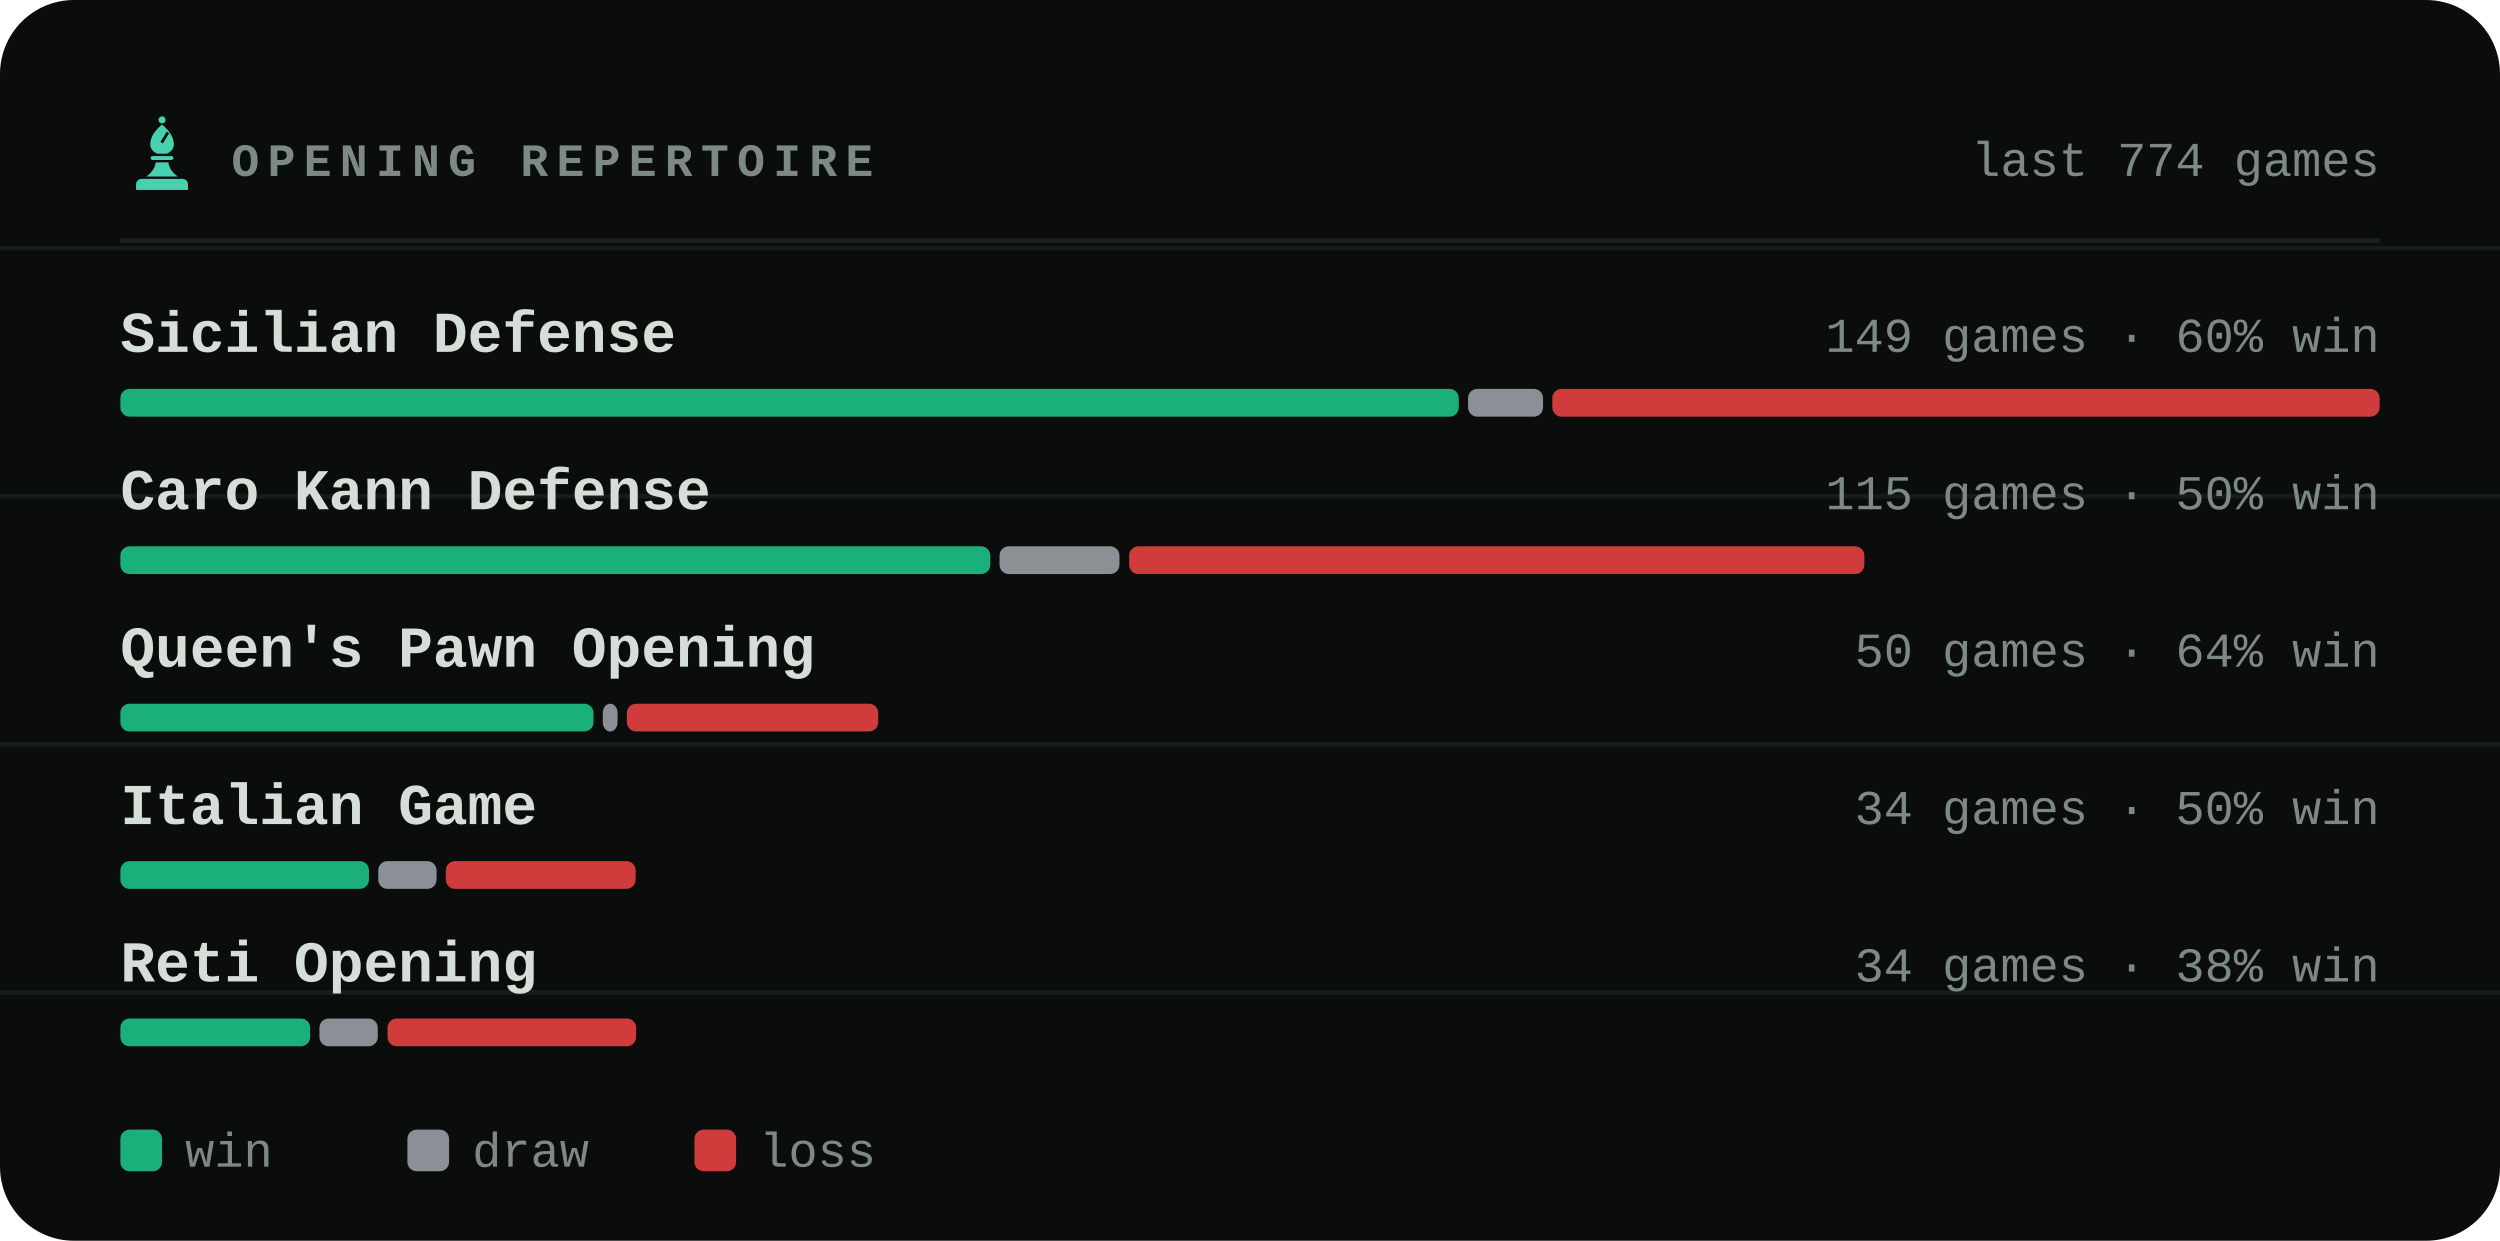
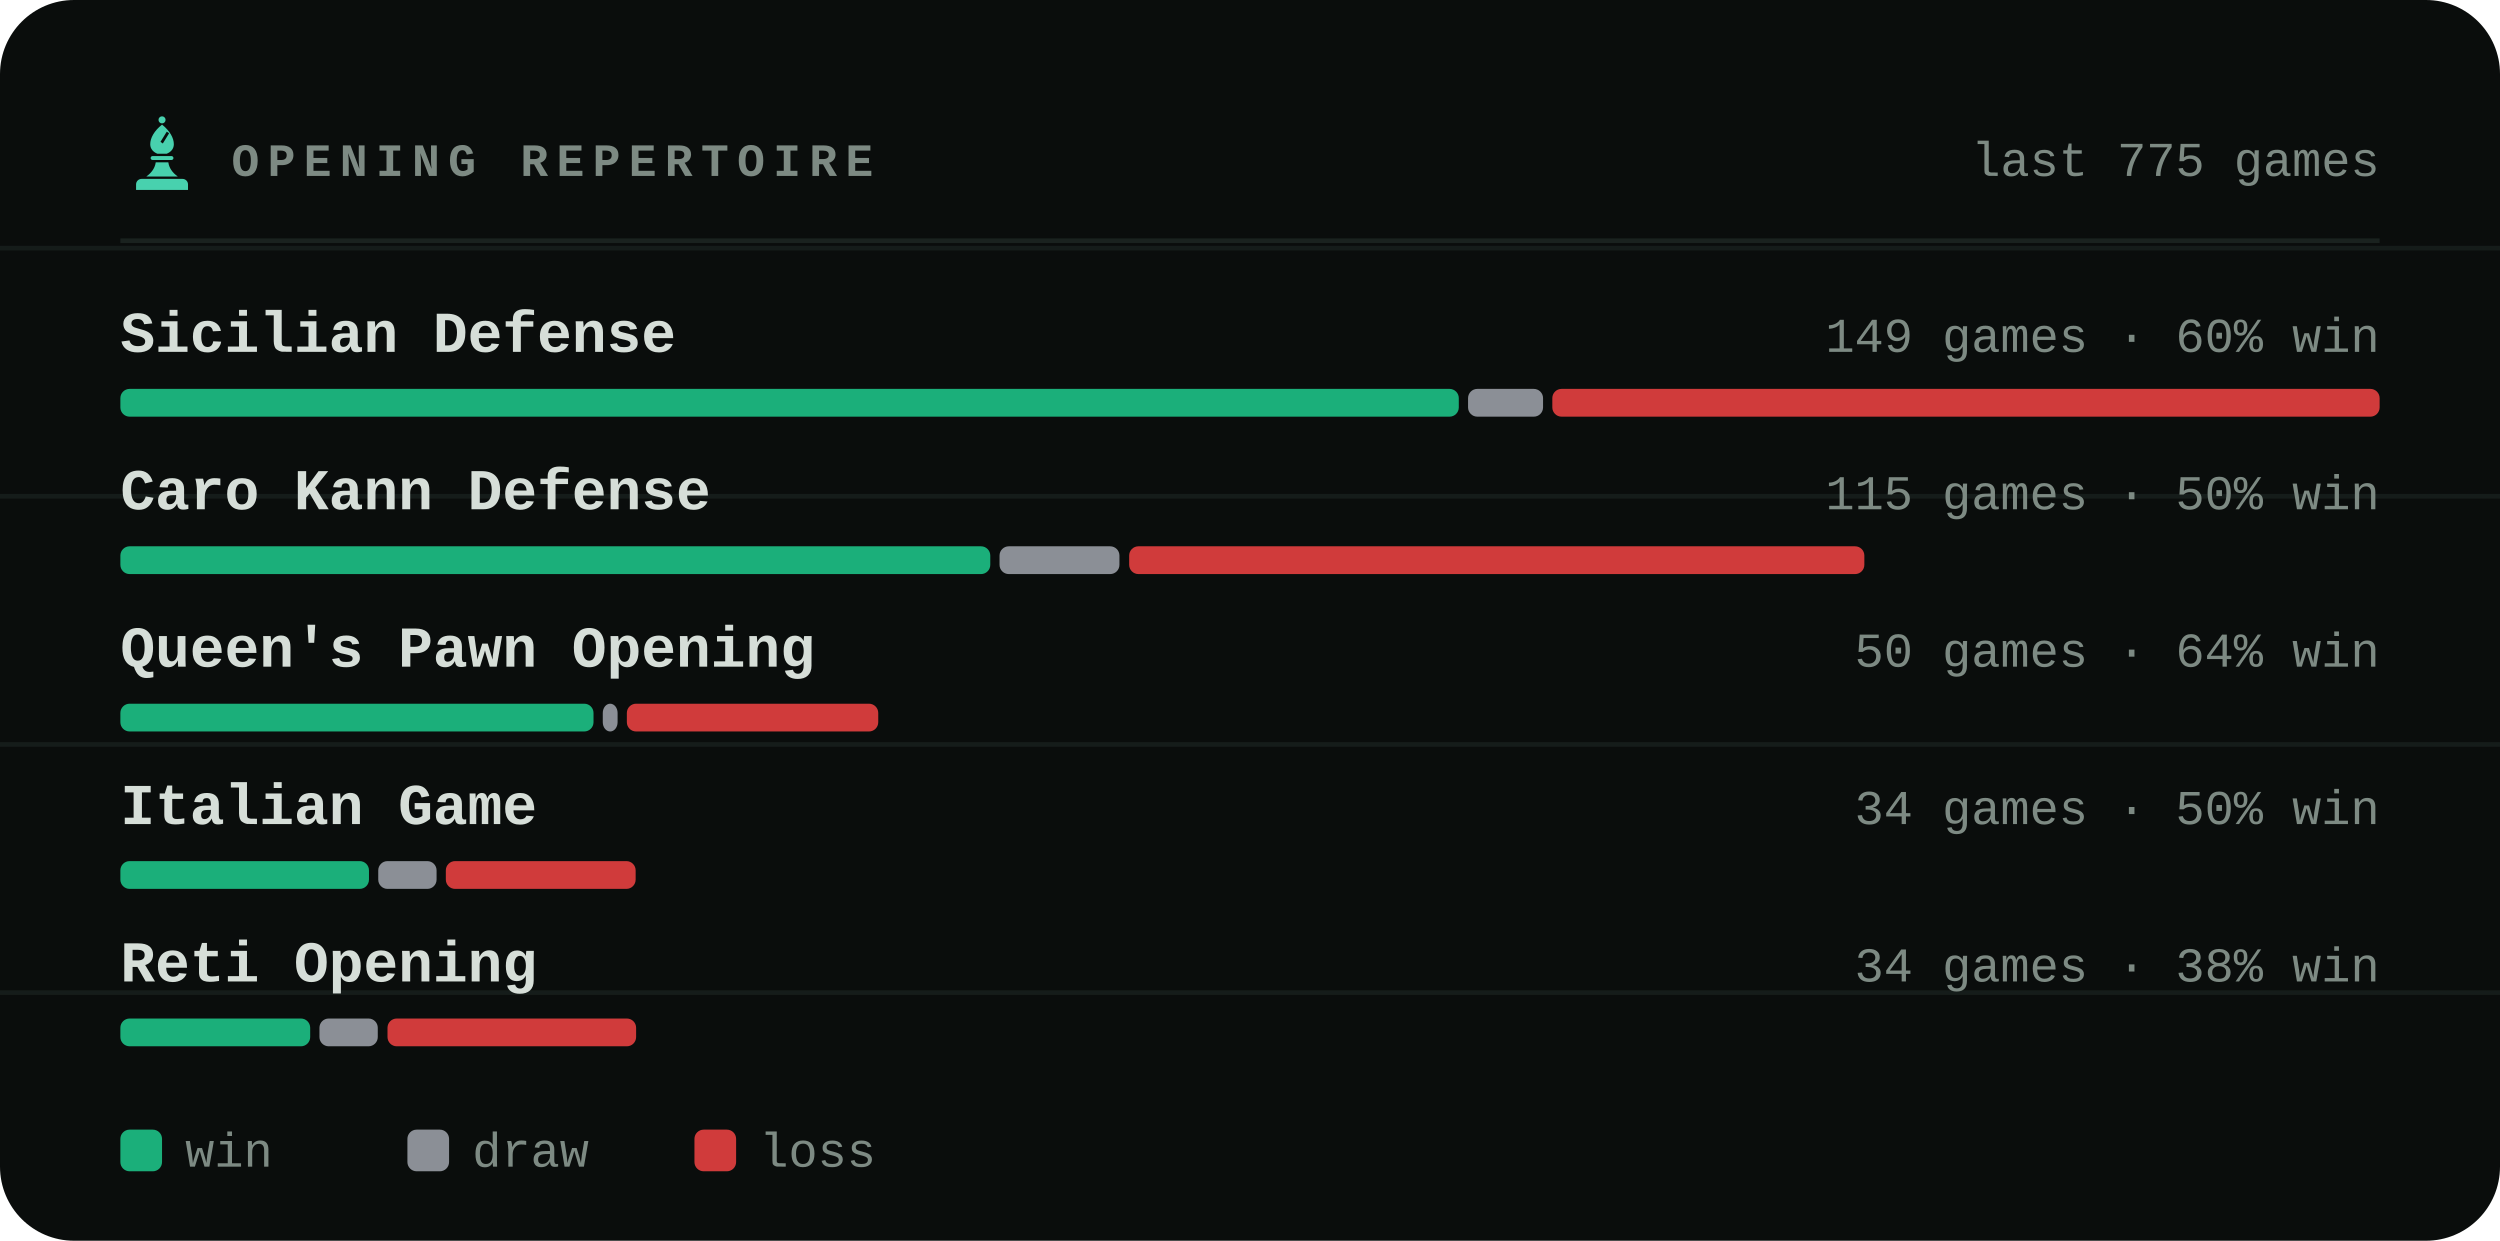
<svg xmlns="http://www.w3.org/2000/svg" viewBox="0 0 540 268" width="540" height="268" role="img" aria-label="Most played openings of bappozl">
  <style>svg{font-family:ui-monospace,'SF Mono',Menlo,Consolas,'Liberation Mono',monospace}text{fill:#d6ded8;white-space:pre}.bg{fill:#0a0d0c}.acc{fill:#48d1ae}.win{fill:#1baf7a}.draw{fill:#8b8f96}.loss{fill:#d03b3b}.lbl{font-size:10px;font-weight:600;letter-spacing:.18em;fill:#7d8a83}.cap{font-size:10.5px;font-weight:500;fill:#7d8a83}.num{font-family:ui-monospace,'SF Mono',Menlo,Consolas,'Liberation Mono',monospace;font-weight:700;letter-spacing:-.02em}.tick{font-size:9px;font-weight:500;fill:#7d8a83;opacity:.75}.dl{font-size:10px;font-weight:600}.rule{stroke:#1a221f;stroke-width:1;fill:none}.grid{stroke:#1a221f;stroke-width:1;fill:none;opacity:.7}.ln{fill:none;stroke:#48d1ae;stroke-width:2;stroke-linecap:round;stroke-linejoin:round}.ring{stroke:#0a0d0c;stroke-width:2}.hollow{fill:none;stroke-width:1.5}.sq{fill:#d6ded8;opacity:.035}</style>
  <rect class="bg" width="540" height="268" rx="16" />
  <line class="grid" x1="0" y1="53.6" x2="540" y2="53.6" opacity=".5" />
  <line class="grid" x1="0" y1="107.2" x2="540" y2="107.2" opacity=".5" />
  <line class="grid" x1="0" y1="160.8" x2="540" y2="160.8" opacity=".5" />
  <line class="grid" x1="0" y1="214.4" x2="540" y2="214.4" opacity=".5" />
  <g class="acc" transform="translate(26.5,24.7) scale(0.17)">
    <circle cx="50" cy="7" r="4.5" />
    <path fill-rule="evenodd" d="M50 13C60 21 65 30 65 38c0 6-4 10-9 12H44c-5-2-9-6-9-12 0-8 5-17 15-25zM56 22l3 2-8 13-3-2z" />
    <path d="M38 53h24a2.5 2.5 0 0 1 0 5H38a2.5 2.5 0 0 1 0-5z" />
    <path d="M42 61h16c1 7 5 13 12 18H30c7-5 11-11 12-18z" />
    <path d="M24 82h52a7 7 0 0 1 7 7v7H17v-7a7 7 0 0 1 7-7z" />
  </g>
  <text class="lbl" x="50" y="38">OPENING REPERTOIRE</text>
-   <text class="cap" x="514" y="38" text-anchor="end">last 774 games</text>
+   <text class="cap" x="514" y="38" text-anchor="end">last 775 games</text>
  <line class="rule" x1="26" y1="52" x2="514" y2="52" />
  <text x="26" y="76" style="font-size:12.5px;font-weight:600">Sicilian Defense</text>
  <text class="cap" x="514" y="76" text-anchor="end">149 games · 60% win</text>
  <rect x="26.0" y="84" width="289.1" height="6" rx="2" fill="#1baf7a" />
  <rect x="317.1" y="84" width="16.2" height="6" rx="2" fill="#8b8f96" />
  <rect x="335.3" y="84" width="178.7" height="6" rx="2" fill="#d03b3b" />
  <text x="26" y="110" style="font-size:12.5px;font-weight:600">Caro Kann Defense</text>
  <text class="cap" x="514" y="110" text-anchor="end">115 games · 50% win</text>
  <rect x="26.0" y="118" width="187.9" height="6" rx="2" fill="#1baf7a" />
  <rect x="215.9" y="118" width="25.9" height="6" rx="2" fill="#8b8f96" />
  <rect x="243.9" y="118" width="158.8" height="6" rx="2" fill="#d03b3b" />
  <text x="26" y="144" style="font-size:12.5px;font-weight:600">Queen's Pawn Opening</text>
  <text class="cap" x="514" y="144" text-anchor="end">50 games · 64% win</text>
  <rect x="26.0" y="152" width="102.2" height="6" rx="2" fill="#1baf7a" />
  <rect x="130.2" y="152" width="3.2" height="6" rx="2" fill="#8b8f96" />
  <rect x="135.4" y="152" width="54.3" height="6" rx="2" fill="#d03b3b" />
  <text x="26" y="178" style="font-size:12.5px;font-weight:600">Italian Game</text>
  <text class="cap" x="514" y="178" text-anchor="end">34 games · 50% win</text>
  <rect x="26.0" y="186" width="53.7" height="6" rx="2" fill="#1baf7a" />
  <rect x="81.7" y="186" width="12.6" height="6" rx="2" fill="#8b8f96" />
  <rect x="96.3" y="186" width="41.0" height="6" rx="2" fill="#d03b3b" />
  <text x="26" y="212" style="font-size:12.5px;font-weight:600">Reti Opening</text>
  <text class="cap" x="514" y="212" text-anchor="end">34 games · 38% win</text>
  <rect x="26.0" y="220" width="41.0" height="6" rx="2" fill="#1baf7a" />
  <rect x="69.0" y="220" width="12.6" height="6" rx="2" fill="#8b8f96" />
  <rect x="83.7" y="220" width="53.7" height="6" rx="2" fill="#d03b3b" />
  <rect x="26" y="244" width="9" height="9" rx="2" fill="#1baf7a" />
  <text class="cap" x="40" y="252">win</text>
  <rect x="88" y="244" width="9" height="9" rx="2" fill="#8b8f96" />
  <text class="cap" x="102" y="252">draw</text>
  <rect x="150" y="244" width="9" height="9" rx="2" fill="#d03b3b" />
  <text class="cap" x="164" y="252">loss</text>
</svg>
